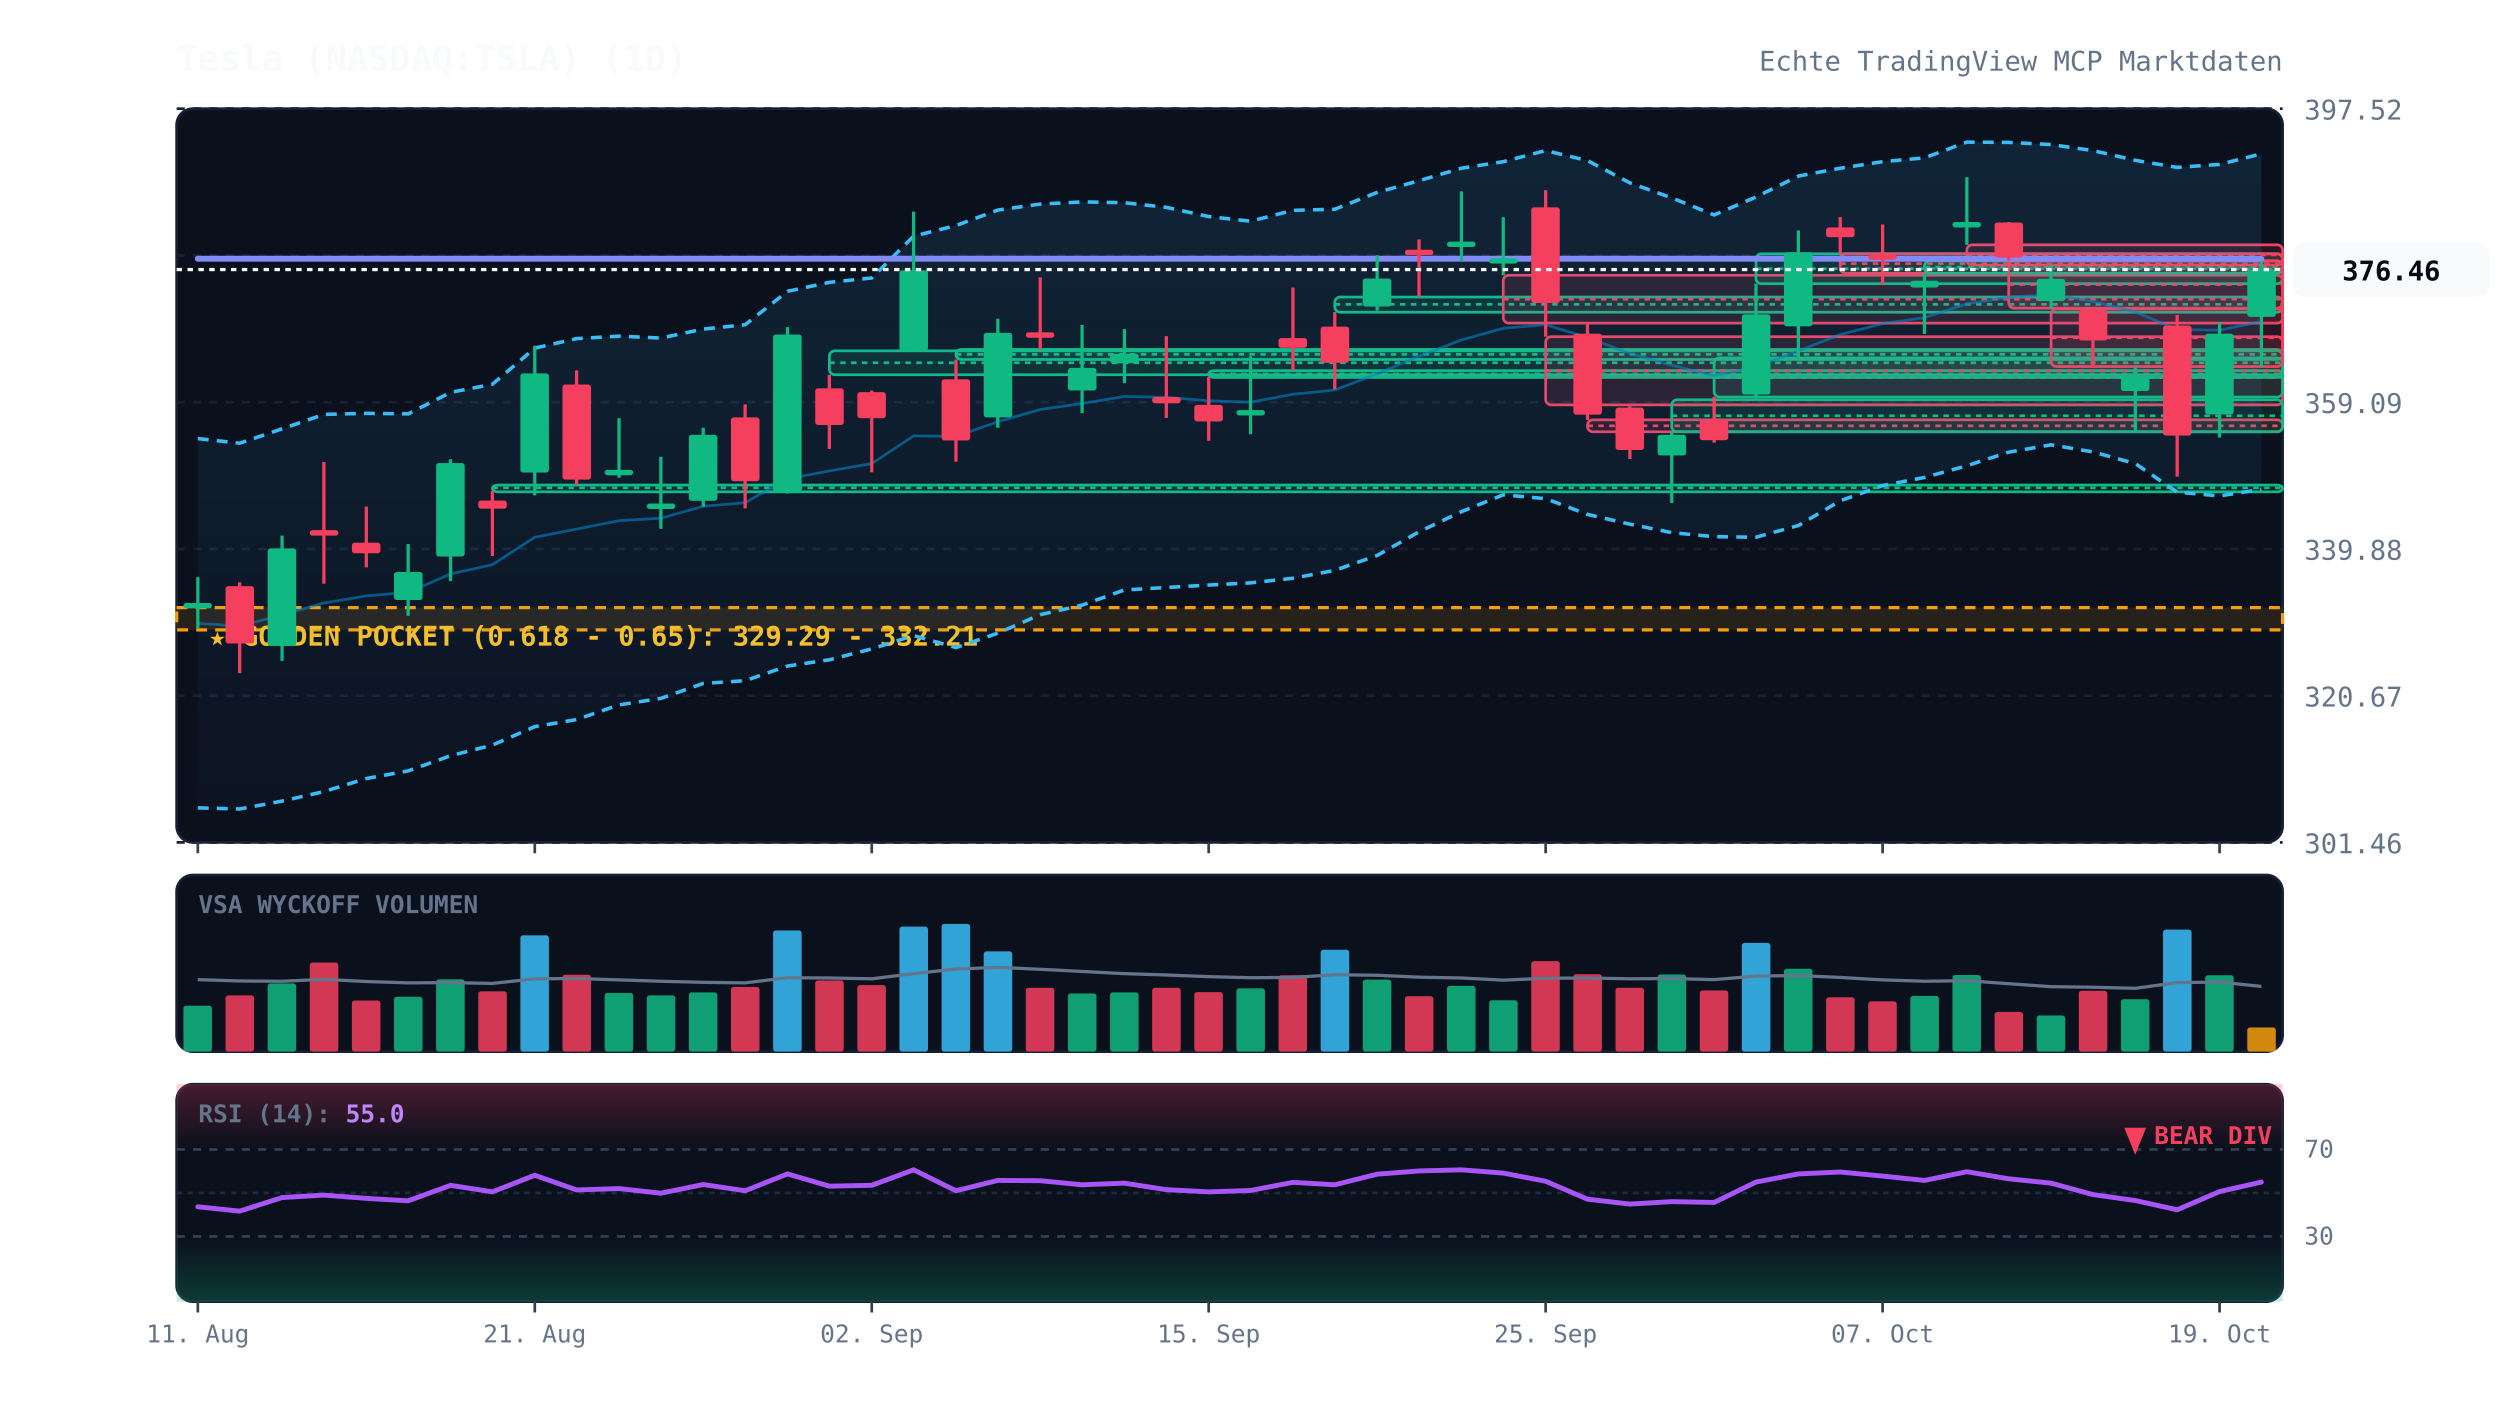
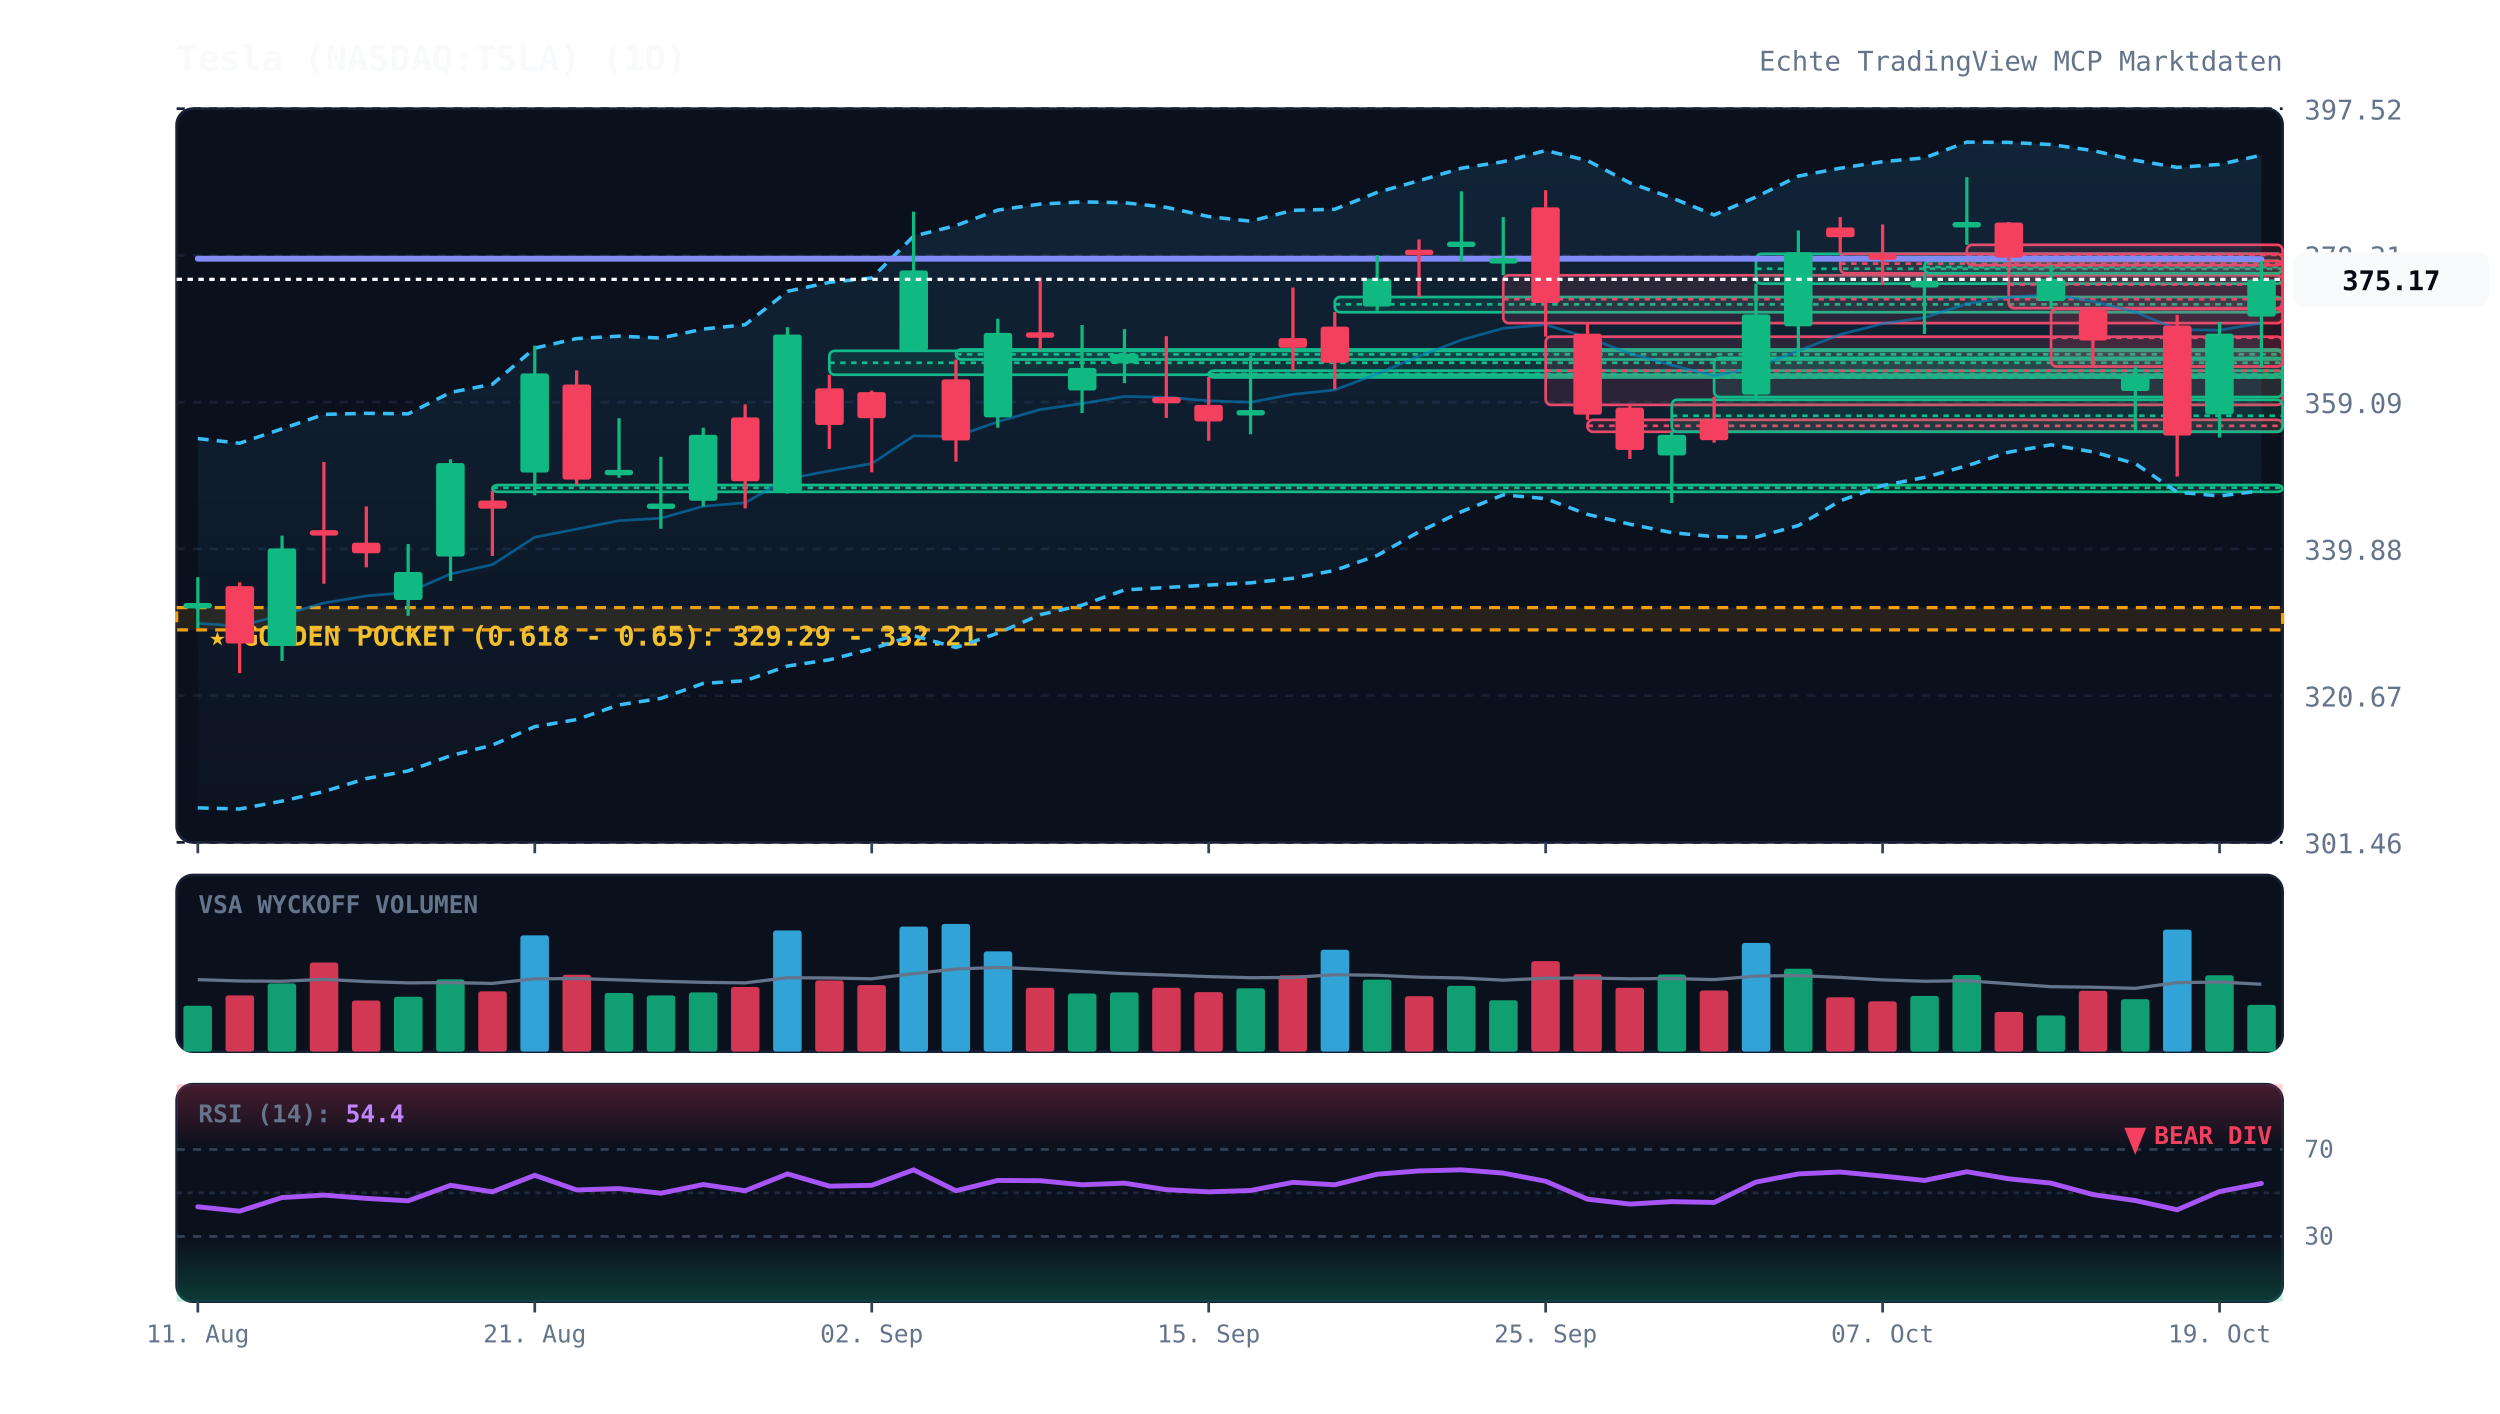
<svg xmlns="http://www.w3.org/2000/svg" viewBox="0 0 920 520" width="100%" height="100%" style="background:#070a13; font-family:'JetBrains Mono', monospace;">
  <defs>
    <linearGradient id="cloud-grad" x1="0%" y1="0%" x2="0%" y2="100%">
      <stop offset="0%" stop-color="#38bdf8" stop-opacity="0.12" />
      <stop offset="100%" stop-color="#38bdf8" stop-opacity="0.02" />
    </linearGradient>
    <linearGradient id="rsi-overbought" x1="0%" y1="0%" x2="0%" y2="100%">
      <stop offset="0%" stop-color="#f43f5e" stop-opacity="0.25" />
      <stop offset="100%" stop-color="#f43f5e" stop-opacity="0.0" />
    </linearGradient>
    <linearGradient id="rsi-oversold" x1="0%" y1="0%" x2="0%" y2="100%">
      <stop offset="0%" stop-color="#10b981" stop-opacity="0.0" />
      <stop offset="100%" stop-color="#10b981" stop-opacity="0.25" />
    </linearGradient>
  </defs>
  <rect x="65" y="40" width="775" height="270" fill="#0b101d" rx="6" stroke="#172033" stroke-width="1" />
  <rect x="65" y="322" width="775" height="65" fill="#0b101d" rx="6" stroke="#172033" stroke-width="1" />
  <rect x="65" y="399" width="775" height="80" fill="#0b101d" rx="6" stroke="#172033" stroke-width="1" />
  <line x1="65" y1="310.0" x2="840" y2="310.0" stroke="#172033" stroke-dasharray="3,3" stroke-width="1" />
  <text x="848" y="314.0" fill="#64748b" font-size="10" text-anchor="start">301.46</text>
  <line x1="65" y1="256.0" x2="840" y2="256.0" stroke="#172033" stroke-dasharray="3,3" stroke-width="1" />
  <text x="848" y="260.0" fill="#64748b" font-size="10" text-anchor="start">320.67</text>
  <line x1="65" y1="202.0" x2="840" y2="202.0" stroke="#172033" stroke-dasharray="3,3" stroke-width="1" />
  <text x="848" y="206.0" fill="#64748b" font-size="10" text-anchor="start">339.88</text>
  <line x1="65" y1="148.0" x2="840" y2="148.0" stroke="#172033" stroke-dasharray="3,3" stroke-width="1" />
  <text x="848" y="152.0" fill="#64748b" font-size="10" text-anchor="start">359.09</text>
  <line x1="65" y1="94.0" x2="840" y2="94.0" stroke="#172033" stroke-dasharray="3,3" stroke-width="1" />
  <text x="848" y="98.0" fill="#64748b" font-size="10" text-anchor="start">378.31</text>
  <line x1="65" y1="40.0" x2="840" y2="40.0" stroke="#172033" stroke-dasharray="3,3" stroke-width="1" />
  <text x="848" y="44.0" fill="#64748b" font-size="10" text-anchor="start">397.52</text>
  <rect x="65" y="223.6" width="775" height="8.2" fill="rgba(245, 158, 11, 0.12)" stroke="#f59e0b" stroke-dasharray="4,3" stroke-width="1.2" />
  <text x="77" y="237.6" fill="#fbbf24" font-size="10" font-weight="bold">★ GOLDEN POCKET (0.618 - 0.65): 329.29 - 332.21</text>
  <rect x="181.2" y="178.5" width="658.8" height="2.5" fill="rgba(16, 185, 129, 0.13)" stroke="#10b981" stroke-width="1" rx="2" />
  <line x1="181.2" y1="179.5" x2="840" y2="179.5" stroke="#10b981" stroke-dasharray="2,2" stroke-width="1" />
  <rect x="305.2" y="129.1" width="534.8" height="8.8" fill="rgba(16, 185, 129, 0.13)" stroke="#10b981" stroke-width="1" rx="2" />
  <line x1="305.2" y1="133.5" x2="840" y2="133.5" stroke="#10b981" stroke-dasharray="2,2" stroke-width="1" />
  <rect x="351.8" y="128.6" width="488.2" height="3.7" fill="rgba(16, 185, 129, 0.13)" stroke="#10b981" stroke-width="1" rx="2" />
  <line x1="351.8" y1="130.4" x2="840" y2="130.4" stroke="#10b981" stroke-dasharray="2,2" stroke-width="1" />
  <rect x="444.8" y="136.4" width="395.2" height="2.5" fill="rgba(16, 185, 129, 0.13)" stroke="#10b981" stroke-width="1" rx="2" />
  <line x1="444.8" y1="137.6" x2="840" y2="137.6" stroke="#10b981" stroke-dasharray="2,2" stroke-width="1" />
  <rect x="491.2" y="109.3" width="348.8" height="5.6" fill="rgba(16, 185, 129, 0.13)" stroke="#10b981" stroke-width="1" rx="2" />
  <line x1="491.2" y1="112.0" x2="840" y2="112.0" stroke="#10b981" stroke-dasharray="2,2" stroke-width="1" />
  <rect x="553.2" y="101.3" width="286.8" height="17.6" fill="rgba(244, 63, 94, 0.13)" stroke="#f43f5e" stroke-width="1" rx="2" />
  <line x1="553.2" y1="110.1" x2="840" y2="110.1" stroke="#f43f5e" stroke-dasharray="2,2" stroke-width="1" />
  <rect x="568.8" y="123.9" width="271.2" height="25.1" fill="rgba(244, 63, 94, 0.13)" stroke="#f43f5e" stroke-width="1" rx="2" />
  <line x1="568.8" y1="136.4" x2="840" y2="136.4" stroke="#f43f5e" stroke-dasharray="2,2" stroke-width="1" />
  <rect x="584.2" y="154.5" width="255.8" height="4.4" fill="rgba(244, 63, 94, 0.13)" stroke="#f43f5e" stroke-width="1" rx="2" />
  <line x1="584.2" y1="156.7" x2="840" y2="156.7" stroke="#f43f5e" stroke-dasharray="2,2" stroke-width="1" />
  <rect x="615.2" y="147.1" width="224.8" height="11.8" fill="rgba(16, 185, 129, 0.13)" stroke="#10b981" stroke-width="1" rx="2" />
  <line x1="615.2" y1="153.0" x2="840" y2="153.0" stroke="#10b981" stroke-dasharray="2,2" stroke-width="1" />
  <rect x="630.8" y="131.7" width="209.2" height="14.4" fill="rgba(16, 185, 129, 0.13)" stroke="#10b981" stroke-width="1" rx="2" />
  <line x1="630.8" y1="138.9" x2="840" y2="138.9" stroke="#10b981" stroke-dasharray="2,2" stroke-width="1" />
  <rect x="646.2" y="93.4" width="193.8" height="11.0" fill="rgba(16, 185, 129, 0.13)" stroke="#10b981" stroke-width="1" rx="2" />
  <line x1="646.2" y1="98.9" x2="840" y2="98.9" stroke="#10b981" stroke-dasharray="2,2" stroke-width="1" />
  <rect x="677.2" y="93.4" width="162.8" height="7.2" fill="rgba(244, 63, 94, 0.13)" stroke="#f43f5e" stroke-width="1" rx="2" />
  <line x1="677.2" y1="97.0" x2="840" y2="97.0" stroke="#f43f5e" stroke-dasharray="2,2" stroke-width="1" />
  <rect x="708.2" y="96.0" width="131.8" height="4.6" fill="rgba(16, 185, 129, 0.13)" stroke="#10b981" stroke-width="1" rx="2" />
  <line x1="708.2" y1="98.3" x2="840" y2="98.3" stroke="#10b981" stroke-dasharray="2,2" stroke-width="1" />
  <rect x="723.8" y="90.1" width="116.2" height="7.5" fill="rgba(244, 63, 94, 0.13)" stroke="#f43f5e" stroke-width="1" rx="2" />
  <line x1="723.8" y1="93.8" x2="840" y2="93.8" stroke="#f43f5e" stroke-dasharray="2,2" stroke-width="1" />
  <rect x="739.2" y="96.0" width="100.8" height="17.4" fill="rgba(244, 63, 94, 0.13)" stroke="#f43f5e" stroke-width="1" rx="2" />
  <line x1="739.2" y1="104.7" x2="840" y2="104.7" stroke="#f43f5e" stroke-dasharray="2,2" stroke-width="1" />
  <rect x="754.8" y="113.7" width="85.2" height="21.2" fill="rgba(244, 63, 94, 0.13)" stroke="#f43f5e" stroke-width="1" rx="2" />
  <line x1="754.8" y1="124.3" x2="840" y2="124.3" stroke="#f43f5e" stroke-dasharray="2,2" stroke-width="1" />
-   <polygon points="72.8,161.4 88.2,163.1 103.8,157.8 119.2,152.5 134.8,152.1 150.2,152.3 165.8,144.4 181.2,141.4 196.8,128.1 212.2,124.6 227.8,123.7 243.2,124.4 258.8,121.1 274.2,119.5 289.8,107.2 305.2,103.9 320.8,102.3 336.2,86.9 351.8,83.0 367.2,77.3 382.8,75.1 398.2,74.3 413.8,74.6 429.2,76.3 444.8,79.7 460.2,81.4 475.8,77.4 491.2,77.0 506.8,70.8 522.2,66.5 537.8,61.9 553.2,59.5 568.8,55.4 584.2,59.1 599.8,67.3 615.2,72.8 630.8,79.1 646.2,72.5 661.8,64.8 677.2,61.9 692.8,59.5 708.2,58.1 723.8,52.3 739.2,52.4 754.8,53.2 770.2,55.4 785.8,59.0 801.2,61.6 816.8,60.5 832.2,56.6 832.2,180.1 816.8,182.5 801.2,181.1 785.8,170.6 770.2,166.3 754.8,163.7 739.2,166.4 723.8,171.4 708.2,175.7 692.8,178.7 677.2,184.3 661.8,193.4 646.2,197.7 630.8,197.5 615.2,196.0 599.8,192.9 584.2,189.3 568.8,183.5 553.2,182.1 537.8,188.3 522.2,195.7 506.8,204.4 491.2,209.9 475.8,212.8 460.2,214.5 444.8,215.3 429.2,216.2 413.8,217.1 398.2,222.7 382.8,226.2 367.2,233.0 351.8,238.3 336.2,233.9 320.8,238.8 305.2,242.8 289.8,245.1 274.2,250.5 258.8,251.5 243.2,257.0 227.8,259.4 212.2,264.8 196.8,267.4 181.2,274.2 165.8,278.1 150.2,283.7 134.8,286.5 119.2,291.3 103.8,294.8 88.2,297.7 72.8,297.3" fill="url(#cloud-grad)" />
-   <polyline points="72.8,161.4 88.2,163.1 103.8,157.8 119.2,152.5 134.8,152.1 150.2,152.3 165.8,144.4 181.2,141.4 196.8,128.1 212.2,124.6 227.8,123.7 243.2,124.4 258.8,121.1 274.2,119.5 289.8,107.2 305.2,103.9 320.8,102.3 336.2,86.9 351.8,83.0 367.2,77.3 382.8,75.1 398.2,74.3 413.8,74.6 429.2,76.3 444.8,79.7 460.2,81.4 475.8,77.4 491.2,77.0 506.8,70.8 522.2,66.5 537.8,61.9 553.2,59.5 568.8,55.4 584.2,59.1 599.8,67.3 615.2,72.8 630.8,79.1 646.2,72.5 661.8,64.8 677.2,61.9 692.8,59.5 708.2,58.1 723.8,52.3 739.2,52.4 754.8,53.2 770.2,55.4 785.8,59.0 801.2,61.6 816.8,60.5 832.2,56.6" fill="none" stroke="#38bdf8" stroke-width="1.3" stroke-dasharray="4,3" />
-   <polyline points="72.8,297.3 88.2,297.7 103.8,294.8 119.2,291.3 134.8,286.5 150.2,283.7 165.8,278.1 181.2,274.2 196.8,267.4 212.2,264.8 227.8,259.4 243.2,257.0 258.8,251.5 274.2,250.5 289.8,245.1 305.2,242.8 320.8,238.8 336.2,233.9 351.8,238.3 367.2,233.0 382.8,226.2 398.2,222.7 413.8,217.1 429.2,216.2 444.8,215.3 460.2,214.5 475.8,212.8 491.2,209.9 506.8,204.4 522.2,195.7 537.8,188.3 553.2,182.1 568.8,183.5 584.2,189.3 599.8,192.9 615.2,196.0 630.8,197.5 646.2,197.7 661.8,193.4 677.2,184.3 692.8,178.7 708.2,175.7 723.8,171.4 739.2,166.4 754.8,163.7 770.2,166.3 785.8,170.6 801.2,181.1 816.8,182.5 832.2,180.1" fill="none" stroke="#38bdf8" stroke-width="1.3" stroke-dasharray="4,3" />
-   <polyline points="72.8,229.4 88.2,230.4 103.8,226.3 119.2,221.9 134.8,219.3 150.2,218.0 165.8,211.2 181.2,207.8 196.8,197.7 212.2,194.7 227.8,191.6 243.2,190.7 258.8,186.3 274.2,185.0 289.8,176.2 305.2,173.3 320.8,170.6 336.2,160.4 351.8,160.6 367.2,155.2 382.8,150.7 398.2,148.5 413.8,145.9 429.2,146.2 444.8,147.5 460.2,148.0 475.8,145.1 491.2,143.5 506.8,137.6 522.2,131.1 537.8,125.1 553.2,120.8 568.8,119.5 584.2,124.2 599.8,130.1 615.2,134.4 630.8,138.3 646.2,135.1 661.8,129.1 677.2,123.1 692.8,119.1 708.2,116.9 723.8,111.8 739.2,109.4 754.8,108.4 770.2,110.9 785.8,114.8 801.2,121.3 816.8,121.5 832.2,118.3" fill="none" stroke="#0284c7" stroke-width="1.0" stroke-opacity="0.6" />
-   <polyline points="72.8,95.2 88.2,95.2 103.8,95.2 119.2,95.2 134.8,95.2 150.2,95.2 165.8,95.2 181.2,95.2 196.8,95.2 212.2,95.2 227.8,95.2 243.2,95.2 258.8,95.2 274.2,95.2 289.8,95.2 305.2,95.2 320.8,95.2 336.2,95.2 351.8,95.2 367.2,95.2 382.8,95.2 398.2,95.2 413.8,95.2 429.2,95.2 444.8,95.2 460.2,95.2 475.8,95.2 491.2,95.2 506.8,95.2 522.2,95.2 537.8,95.2 553.2,95.2 568.8,95.2 584.2,95.2 599.8,95.2 615.2,95.2 630.8,95.2 646.2,95.2 661.8,95.2 677.2,95.2 692.8,95.2 708.2,95.2 723.8,95.2 739.2,95.2 754.8,95.2 770.2,95.2 785.8,95.2 801.2,95.2 816.8,95.2 832.2,95.3" fill="none" stroke="#818cf8" stroke-width="2.2" stroke-linecap="round" />
+   <polygon points="72.8,161.4 88.2,163.1 103.8,157.8 119.2,152.5 134.8,152.1 150.2,152.3 165.8,144.4 181.2,141.4 196.8,128.1 212.2,124.6 227.8,123.7 243.2,124.4 258.8,121.1 274.2,119.5 289.8,107.2 305.2,103.9 320.8,102.3 336.2,86.9 351.8,83.0 367.2,77.3 382.8,75.1 398.2,74.3 413.8,74.6 429.2,76.3 444.8,79.7 460.2,81.4 475.8,77.4 491.2,77.0 506.8,70.8 522.2,66.5 537.8,61.9 553.2,59.5 568.8,55.4 584.2,59.1 599.8,67.3 615.2,72.8 630.8,79.1 646.2,72.5 661.8,64.8 677.2,61.9 692.8,59.5 708.2,58.1 723.8,52.3 739.2,52.4 754.8,53.2 770.2,55.4 785.8,59.0 801.2,61.6 816.8,60.5 832.2,57.1 832.2,180.6 816.8,182.5 801.2,181.1 785.8,170.6 770.2,166.3 754.8,163.7 739.2,166.4 723.8,171.4 708.2,175.7 692.8,178.7 677.2,184.3 661.8,193.4 646.2,197.7 630.8,197.5 615.2,196.0 599.8,192.9 584.2,189.3 568.8,183.5 553.2,182.1 537.8,188.3 522.2,195.7 506.8,204.4 491.2,209.9 475.8,212.8 460.2,214.5 444.8,215.3 429.2,216.2 413.8,217.1 398.2,222.7 382.8,226.2 367.2,233.0 351.8,238.3 336.2,233.9 320.8,238.8 305.2,242.8 289.8,245.1 274.2,250.5 258.8,251.5 243.2,257.0 227.8,259.4 212.2,264.8 196.8,267.4 181.2,274.2 165.8,278.1 150.2,283.7 134.8,286.5 119.2,291.3 103.8,294.8 88.2,297.7 72.8,297.3" fill="url(#cloud-grad)" />
+   <polyline points="72.8,161.4 88.2,163.1 103.8,157.8 119.2,152.5 134.8,152.1 150.2,152.3 165.8,144.4 181.2,141.4 196.8,128.1 212.2,124.6 227.8,123.7 243.2,124.4 258.8,121.1 274.2,119.5 289.8,107.2 305.2,103.9 320.8,102.3 336.2,86.9 351.8,83.0 367.2,77.3 382.8,75.1 398.2,74.3 413.8,74.6 429.2,76.3 444.8,79.7 460.2,81.4 475.8,77.4 491.2,77.0 506.8,70.8 522.2,66.5 537.8,61.9 553.2,59.5 568.8,55.4 584.2,59.1 599.8,67.3 615.2,72.8 630.8,79.1 646.2,72.5 661.8,64.8 677.2,61.9 692.8,59.5 708.2,58.1 723.8,52.3 739.2,52.4 754.8,53.2 770.2,55.4 785.8,59.0 801.2,61.6 816.8,60.5 832.2,57.1" fill="none" stroke="#38bdf8" stroke-width="1.3" stroke-dasharray="4,3" />
+   <polyline points="72.8,297.3 88.2,297.7 103.8,294.8 119.2,291.3 134.8,286.5 150.2,283.7 165.8,278.1 181.2,274.2 196.8,267.4 212.2,264.8 227.8,259.4 243.2,257.0 258.8,251.5 274.2,250.5 289.8,245.1 305.2,242.8 320.8,238.8 336.2,233.9 351.8,238.3 367.2,233.0 382.8,226.2 398.2,222.7 413.8,217.1 429.2,216.2 444.8,215.3 460.2,214.5 475.8,212.8 491.2,209.9 506.8,204.4 522.2,195.7 537.8,188.3 553.2,182.1 568.8,183.5 584.2,189.3 599.8,192.9 615.2,196.0 630.8,197.5 646.2,197.7 661.8,193.4 677.2,184.3 692.8,178.7 708.2,175.7 723.8,171.4 739.2,166.4 754.8,163.7 770.2,166.3 785.8,170.6 801.2,181.1 816.8,182.5 832.2,180.6" fill="none" stroke="#38bdf8" stroke-width="1.3" stroke-dasharray="4,3" />
+   <polyline points="72.8,229.4 88.2,230.4 103.8,226.3 119.2,221.9 134.8,219.3 150.2,218.0 165.8,211.2 181.2,207.8 196.8,197.7 212.2,194.7 227.8,191.6 243.2,190.7 258.8,186.3 274.2,185.0 289.8,176.2 305.2,173.3 320.8,170.6 336.2,160.4 351.8,160.6 367.2,155.2 382.8,150.7 398.2,148.5 413.8,145.9 429.2,146.2 444.8,147.5 460.2,148.0 475.8,145.1 491.2,143.5 506.8,137.6 522.2,131.1 537.8,125.1 553.2,120.8 568.8,119.5 584.2,124.2 599.8,130.1 615.2,134.4 630.8,138.3 646.2,135.1 661.8,129.1 677.2,123.1 692.8,119.1 708.2,116.9 723.8,111.8 739.2,109.4 754.8,108.4 770.2,110.9 785.8,114.8 801.2,121.3 816.8,121.5 832.2,118.9" fill="none" stroke="#0284c7" stroke-width="1.0" stroke-opacity="0.6" />
+   <polyline points="72.8,95.2 88.2,95.2 103.8,95.2 119.2,95.2 134.8,95.2 150.2,95.2 165.8,95.2 181.2,95.2 196.8,95.2 212.2,95.2 227.8,95.2 243.2,95.2 258.8,95.2 274.2,95.2 289.8,95.2 305.2,95.2 320.8,95.2 336.2,95.2 351.8,95.2 367.2,95.2 382.8,95.2 398.2,95.2 413.8,95.2 429.2,95.2 444.8,95.2 460.2,95.2 475.8,95.2 491.2,95.2 506.8,95.2 522.2,95.2 537.8,95.2 553.2,95.2 568.8,95.2 584.2,95.2 599.8,95.2 615.2,95.2 630.8,95.2 646.2,95.2 661.8,95.2 677.2,95.2 692.8,95.2 708.2,95.2 723.8,95.2 739.2,95.2 754.8,95.2 770.2,95.2 785.8,95.2 801.2,95.2 816.8,95.2 832.2,95.4" fill="none" stroke="#818cf8" stroke-width="2.2" stroke-linecap="round" />
  <line x1="72.8" y1="212.4" x2="72.8" y2="231.1" stroke="#10b981" stroke-width="1.2" />
  <rect x="67.5" y="221.9" width="10.5" height="2.0" fill="#10b981" rx="1" />
  <line x1="88.2" y1="214.3" x2="88.2" y2="247.7" stroke="#f43f5e" stroke-width="1.2" />
  <rect x="83.0" y="215.7" width="10.5" height="21.1" fill="#f43f5e" rx="1" />
  <line x1="103.8" y1="197.1" x2="103.8" y2="243.2" stroke="#10b981" stroke-width="1.2" />
  <rect x="98.5" y="201.8" width="10.5" height="35.9" fill="#10b981" rx="1" />
  <line x1="119.2" y1="170.0" x2="119.2" y2="214.8" stroke="#f43f5e" stroke-width="1.2" />
  <rect x="114.0" y="195.1" width="10.5" height="2.0" fill="#f43f5e" rx="1" />
  <line x1="134.8" y1="186.4" x2="134.8" y2="208.8" stroke="#f43f5e" stroke-width="1.2" />
  <rect x="129.5" y="199.7" width="10.5" height="3.9" fill="#f43f5e" rx="1" />
  <line x1="150.2" y1="200.2" x2="150.2" y2="226.6" stroke="#10b981" stroke-width="1.2" />
  <rect x="145.0" y="210.5" width="10.5" height="10.3" fill="#10b981" rx="1" />
  <line x1="165.8" y1="169.0" x2="165.8" y2="213.8" stroke="#10b981" stroke-width="1.2" />
  <rect x="160.5" y="170.4" width="10.5" height="34.4" fill="#10b981" rx="1" />
  <line x1="181.2" y1="180.6" x2="181.2" y2="204.6" stroke="#f43f5e" stroke-width="1.2" />
  <rect x="176.0" y="184.2" width="10.5" height="3.0" fill="#f43f5e" rx="1" />
  <line x1="196.8" y1="127.2" x2="196.8" y2="182.3" stroke="#10b981" stroke-width="1.2" />
  <rect x="191.5" y="137.4" width="10.5" height="36.5" fill="#10b981" rx="1" />
  <line x1="212.2" y1="136.3" x2="212.2" y2="178.5" stroke="#f43f5e" stroke-width="1.2" />
  <rect x="207.0" y="141.5" width="10.5" height="35.0" fill="#f43f5e" rx="1" />
  <line x1="227.8" y1="153.9" x2="227.8" y2="175.8" stroke="#10b981" stroke-width="1.2" />
  <rect x="222.5" y="172.9" width="10.5" height="2.0" fill="#10b981" rx="1" />
  <line x1="243.2" y1="168.1" x2="243.2" y2="194.6" stroke="#10b981" stroke-width="1.2" />
  <rect x="238.0" y="185.3" width="10.5" height="2.0" fill="#10b981" rx="1" />
  <line x1="258.8" y1="157.4" x2="258.8" y2="186.4" stroke="#10b981" stroke-width="1.2" />
  <rect x="253.5" y="160.0" width="10.5" height="24.3" fill="#10b981" rx="1" />
  <line x1="274.2" y1="148.8" x2="274.2" y2="187.1" stroke="#f43f5e" stroke-width="1.2" />
  <rect x="269.0" y="153.6" width="10.5" height="23.5" fill="#f43f5e" rx="1" />
  <line x1="289.8" y1="120.4" x2="289.8" y2="181.6" stroke="#10b981" stroke-width="1.2" />
  <rect x="284.5" y="123.1" width="10.5" height="58.3" fill="#10b981" rx="1" />
  <line x1="305.2" y1="137.9" x2="305.2" y2="165.2" stroke="#f43f5e" stroke-width="1.2" />
  <rect x="300.0" y="142.9" width="10.5" height="13.5" fill="#f43f5e" rx="1" />
  <line x1="320.8" y1="143.7" x2="320.8" y2="173.8" stroke="#f43f5e" stroke-width="1.2" />
  <rect x="315.5" y="144.3" width="10.5" height="9.6" fill="#f43f5e" rx="1" />
  <line x1="336.2" y1="77.9" x2="336.2" y2="129.1" stroke="#10b981" stroke-width="1.2" />
  <rect x="331.0" y="99.5" width="10.5" height="29.6" fill="#10b981" rx="1" />
  <line x1="351.8" y1="132.3" x2="351.8" y2="169.9" stroke="#f43f5e" stroke-width="1.2" />
  <rect x="346.5" y="139.6" width="10.5" height="22.5" fill="#f43f5e" rx="1" />
  <line x1="367.2" y1="117.3" x2="367.2" y2="157.4" stroke="#10b981" stroke-width="1.2" />
  <rect x="362.0" y="122.5" width="10.5" height="31.1" fill="#10b981" rx="1" />
  <line x1="382.8" y1="102.1" x2="382.8" y2="128.6" stroke="#f43f5e" stroke-width="1.2" />
  <rect x="377.5" y="122.3" width="10.5" height="2.0" fill="#f43f5e" rx="1" />
  <line x1="398.2" y1="119.6" x2="398.2" y2="152.0" stroke="#10b981" stroke-width="1.2" />
  <rect x="393.0" y="135.4" width="10.5" height="8.3" fill="#10b981" rx="1" />
  <line x1="413.8" y1="121.1" x2="413.8" y2="141.0" stroke="#10b981" stroke-width="1.2" />
  <rect x="408.5" y="130.2" width="10.5" height="3.5" fill="#10b981" rx="1" />
  <line x1="429.2" y1="123.7" x2="429.2" y2="153.8" stroke="#f43f5e" stroke-width="1.2" />
  <rect x="424.0" y="146.1" width="10.5" height="2.3" fill="#f43f5e" rx="1" />
  <line x1="444.8" y1="138.7" x2="444.8" y2="162.2" stroke="#f43f5e" stroke-width="1.2" />
  <rect x="439.5" y="149.0" width="10.5" height="6.1" fill="#f43f5e" rx="1" />
  <line x1="460.2" y1="131.1" x2="460.2" y2="159.8" stroke="#10b981" stroke-width="1.2" />
  <rect x="455.0" y="150.9" width="10.5" height="2.0" fill="#10b981" rx="1" />
  <line x1="475.8" y1="105.8" x2="475.8" y2="136.4" stroke="#f43f5e" stroke-width="1.2" />
  <rect x="470.5" y="124.4" width="10.5" height="3.6" fill="#f43f5e" rx="1" />
  <line x1="491.2" y1="114.8" x2="491.2" y2="143.3" stroke="#f43f5e" stroke-width="1.2" />
  <rect x="486.0" y="120.2" width="10.5" height="13.3" fill="#f43f5e" rx="1" />
  <line x1="506.8" y1="93.9" x2="506.8" y2="114.3" stroke="#10b981" stroke-width="1.2" />
  <rect x="501.5" y="102.5" width="10.5" height="10.3" fill="#10b981" rx="1" />
  <line x1="522.2" y1="88.1" x2="522.2" y2="109.3" stroke="#f43f5e" stroke-width="1.2" />
  <rect x="517.0" y="91.9" width="10.5" height="2.0" fill="#f43f5e" rx="1" />
  <line x1="537.8" y1="70.4" x2="537.8" y2="96.1" stroke="#10b981" stroke-width="1.2" />
  <rect x="532.5" y="88.9" width="10.5" height="2.0" fill="#10b981" rx="1" />
  <line x1="553.2" y1="79.9" x2="553.2" y2="101.3" stroke="#10b981" stroke-width="1.2" />
  <rect x="548.0" y="95.0" width="10.5" height="2.0" fill="#10b981" rx="1" />
  <line x1="568.8" y1="70.0" x2="568.8" y2="123.9" stroke="#f43f5e" stroke-width="1.2" />
  <rect x="563.5" y="76.3" width="10.5" height="35.2" fill="#f43f5e" rx="1" />
  <line x1="584.2" y1="119.0" x2="584.2" y2="154.5" stroke="#f43f5e" stroke-width="1.2" />
  <rect x="579.0" y="122.8" width="10.5" height="29.8" fill="#f43f5e" rx="1" />
  <line x1="599.8" y1="149.0" x2="599.8" y2="168.9" stroke="#f43f5e" stroke-width="1.2" />
  <rect x="594.5" y="150.0" width="10.5" height="15.6" fill="#f43f5e" rx="1" />
  <line x1="615.2" y1="158.9" x2="615.2" y2="185.1" stroke="#10b981" stroke-width="1.2" />
  <rect x="610.0" y="160.0" width="10.5" height="7.6" fill="#10b981" rx="1" />
  <line x1="630.8" y1="146.0" x2="630.8" y2="162.9" stroke="#f43f5e" stroke-width="1.2" />
  <rect x="625.5" y="154.4" width="10.5" height="7.6" fill="#f43f5e" rx="1" />
  <line x1="646.2" y1="104.4" x2="646.2" y2="147.1" stroke="#10b981" stroke-width="1.2" />
  <rect x="641.0" y="115.7" width="10.5" height="29.5" fill="#10b981" rx="1" />
  <line x1="661.8" y1="84.8" x2="661.8" y2="131.7" stroke="#10b981" stroke-width="1.2" />
  <rect x="656.5" y="92.8" width="10.5" height="27.3" fill="#10b981" rx="1" />
  <line x1="677.2" y1="79.9" x2="677.2" y2="93.4" stroke="#f43f5e" stroke-width="1.2" />
  <rect x="672.0" y="83.7" width="10.5" height="3.6" fill="#f43f5e" rx="1" />
  <line x1="692.8" y1="82.6" x2="692.8" y2="104.9" stroke="#f43f5e" stroke-width="1.2" />
  <rect x="687.5" y="93.6" width="10.5" height="2.0" fill="#f43f5e" rx="1" />
  <line x1="708.2" y1="100.6" x2="708.2" y2="122.9" stroke="#10b981" stroke-width="1.2" />
  <rect x="703.0" y="103.3" width="10.5" height="2.5" fill="#10b981" rx="1" />
  <line x1="723.8" y1="65.2" x2="723.8" y2="90.1" stroke="#10b981" stroke-width="1.2" />
  <rect x="718.5" y="81.7" width="10.5" height="2.0" fill="#10b981" rx="1" />
  <line x1="739.2" y1="81.7" x2="739.2" y2="96.0" stroke="#f43f5e" stroke-width="1.2" />
  <rect x="734.0" y="81.9" width="10.5" height="12.9" fill="#f43f5e" rx="1" />
  <line x1="754.8" y1="97.5" x2="754.8" y2="113.7" stroke="#10b981" stroke-width="1.2" />
  <rect x="749.5" y="102.6" width="10.5" height="8.2" fill="#10b981" rx="1" />
  <line x1="770.2" y1="113.4" x2="770.2" y2="134.7" stroke="#f43f5e" stroke-width="1.2" />
  <rect x="765.0" y="114.1" width="10.5" height="11.2" fill="#f43f5e" rx="1" />
  <line x1="785.8" y1="134.9" x2="785.8" y2="158.9" stroke="#10b981" stroke-width="1.2" />
  <rect x="780.5" y="138.6" width="10.5" height="5.3" fill="#10b981" rx="1" />
  <line x1="801.2" y1="115.9" x2="801.2" y2="175.4" stroke="#f43f5e" stroke-width="1.2" />
  <rect x="796.0" y="119.8" width="10.5" height="40.5" fill="#f43f5e" rx="1" />
  <line x1="816.8" y1="118.5" x2="816.8" y2="161.0" stroke="#10b981" stroke-width="1.2" />
  <rect x="811.5" y="122.8" width="10.5" height="29.7" fill="#10b981" rx="1" />
-   <line x1="832.2" y1="96.1" x2="832.2" y2="135.2" stroke="#10b981" stroke-width="1.2" />
-   <rect x="827.0" y="99.2" width="10.5" height="17.4" fill="#10b981" rx="1" />
-   <line x1="65" y1="99.2" x2="840" y2="99.2" stroke="#f8fafc" stroke-width="1.2" stroke-dasharray="2,2" />
-   <rect x="844" y="89.2" width="72" height="20" fill="#f8fafc" rx="4" />
-   <text x="880" y="103.2" fill="#070a13" font-size="10" font-weight="bold" text-anchor="middle">376.46</text>
+   <line x1="832.2" y1="96.0" x2="832.2" y2="135.2" stroke="#10b981" stroke-width="1.2" />
+   <rect x="827.0" y="102.8" width="10.5" height="13.7" fill="#10b981" rx="1" />
+   <line x1="65" y1="102.8" x2="840" y2="102.8" stroke="#f8fafc" stroke-width="1.2" stroke-dasharray="2,2" />
+   <rect x="844" y="92.8" width="72" height="20" fill="#f8fafc" rx="4" />
+   <text x="880" y="106.8" fill="#070a13" font-size="10" font-weight="bold" text-anchor="middle">375.17</text>
  <text x="73" y="336" fill="#64748b" font-size="9" font-weight="bold">VSA WYCKOFF VOLUMEN</text>
  <rect x="67.5" y="370.1" width="10.5" height="16.9" fill="#10b981" opacity="0.85" rx="1" />
  <rect x="83.0" y="366.3" width="10.5" height="20.7" fill="#f43f5e" opacity="0.85" rx="1" />
  <rect x="98.5" y="361.9" width="10.5" height="25.1" fill="#10b981" opacity="0.85" rx="1" />
  <rect x="114.0" y="354.2" width="10.5" height="32.8" fill="#f43f5e" opacity="0.85" rx="1" />
  <rect x="129.5" y="368.2" width="10.5" height="18.8" fill="#f43f5e" opacity="0.85" rx="1" />
  <rect x="145.0" y="366.8" width="10.5" height="20.2" fill="#10b981" opacity="0.85" rx="1" />
  <rect x="160.5" y="360.4" width="10.5" height="26.6" fill="#10b981" opacity="0.85" rx="1" />
  <rect x="176.0" y="364.8" width="10.5" height="22.2" fill="#f43f5e" opacity="0.85" rx="1" />
  <rect x="191.5" y="344.2" width="10.5" height="42.8" fill="#38bdf8" opacity="0.85" rx="1" />
  <rect x="207.0" y="358.7" width="10.5" height="28.3" fill="#f43f5e" opacity="0.85" rx="1" />
  <rect x="222.5" y="365.4" width="10.5" height="21.6" fill="#10b981" opacity="0.85" rx="1" />
  <rect x="238.0" y="366.3" width="10.5" height="20.7" fill="#10b981" opacity="0.85" rx="1" />
  <rect x="253.5" y="365.2" width="10.5" height="21.8" fill="#10b981" opacity="0.85" rx="1" />
  <rect x="269.0" y="363.2" width="10.5" height="23.8" fill="#f43f5e" opacity="0.85" rx="1" />
  <rect x="284.5" y="342.4" width="10.5" height="44.6" fill="#38bdf8" opacity="0.85" rx="1" />
  <rect x="300.0" y="360.8" width="10.5" height="26.2" fill="#f43f5e" opacity="0.85" rx="1" />
  <rect x="315.5" y="362.5" width="10.5" height="24.5" fill="#f43f5e" opacity="0.85" rx="1" />
  <rect x="331.0" y="341.0" width="10.5" height="46.0" fill="#38bdf8" opacity="0.85" rx="1" />
  <rect x="346.5" y="340.0" width="10.5" height="47.0" fill="#38bdf8" opacity="0.85" rx="1" />
  <rect x="362.0" y="350.1" width="10.5" height="36.9" fill="#38bdf8" opacity="0.85" rx="1" />
  <rect x="377.5" y="363.5" width="10.5" height="23.5" fill="#f43f5e" opacity="0.85" rx="1" />
  <rect x="393.0" y="365.6" width="10.5" height="21.4" fill="#10b981" opacity="0.85" rx="1" />
  <rect x="408.5" y="365.2" width="10.5" height="21.8" fill="#10b981" opacity="0.85" rx="1" />
  <rect x="424.0" y="363.5" width="10.5" height="23.5" fill="#f43f5e" opacity="0.85" rx="1" />
  <rect x="439.5" y="365.1" width="10.5" height="21.9" fill="#f43f5e" opacity="0.85" rx="1" />
  <rect x="455.0" y="363.7" width="10.5" height="23.3" fill="#10b981" opacity="0.85" rx="1" />
  <rect x="470.5" y="358.9" width="10.5" height="28.1" fill="#f43f5e" opacity="0.85" rx="1" />
  <rect x="486.0" y="349.5" width="10.5" height="37.5" fill="#38bdf8" opacity="0.85" rx="1" />
  <rect x="501.5" y="360.5" width="10.5" height="26.5" fill="#10b981" opacity="0.85" rx="1" />
  <rect x="517.0" y="366.6" width="10.5" height="20.4" fill="#f43f5e" opacity="0.85" rx="1" />
  <rect x="532.5" y="362.8" width="10.5" height="24.2" fill="#10b981" opacity="0.85" rx="1" />
  <rect x="548.0" y="368.1" width="10.5" height="18.9" fill="#10b981" opacity="0.85" rx="1" />
  <rect x="563.5" y="353.7" width="10.5" height="33.3" fill="#f43f5e" opacity="0.85" rx="1" />
  <rect x="579.0" y="358.5" width="10.5" height="28.5" fill="#f43f5e" opacity="0.85" rx="1" />
  <rect x="594.5" y="363.5" width="10.5" height="23.5" fill="#f43f5e" opacity="0.85" rx="1" />
  <rect x="610.0" y="358.6" width="10.5" height="28.4" fill="#10b981" opacity="0.85" rx="1" />
  <rect x="625.5" y="364.5" width="10.5" height="22.5" fill="#f43f5e" opacity="0.85" rx="1" />
  <rect x="641.0" y="347.0" width="10.5" height="40.0" fill="#38bdf8" opacity="0.85" rx="1" />
  <rect x="656.5" y="356.5" width="10.5" height="30.5" fill="#10b981" opacity="0.85" rx="1" />
  <rect x="672.0" y="367.0" width="10.5" height="20.0" fill="#f43f5e" opacity="0.85" rx="1" />
  <rect x="687.5" y="368.5" width="10.5" height="18.5" fill="#f43f5e" opacity="0.85" rx="1" />
  <rect x="703.0" y="366.5" width="10.5" height="20.5" fill="#10b981" opacity="0.85" rx="1" />
  <rect x="718.5" y="358.8" width="10.5" height="28.2" fill="#10b981" opacity="0.85" rx="1" />
  <rect x="734.0" y="372.4" width="10.5" height="14.6" fill="#f43f5e" opacity="0.85" rx="1" />
  <rect x="749.5" y="373.7" width="10.5" height="13.3" fill="#10b981" opacity="0.85" rx="1" />
  <rect x="765.0" y="364.6" width="10.5" height="22.4" fill="#f43f5e" opacity="0.85" rx="1" />
  <rect x="780.5" y="367.7" width="10.5" height="19.3" fill="#10b981" opacity="0.85" rx="1" />
  <rect x="796.0" y="342.1" width="10.5" height="44.9" fill="#38bdf8" opacity="0.85" rx="1" />
  <rect x="811.5" y="358.9" width="10.5" height="28.1" fill="#10b981" opacity="0.85" rx="1" />
-   <rect x="827.0" y="378.1" width="10.5" height="8.9" fill="#f59e0b" opacity="0.85" rx="1" />
-   <polyline points="72.8,360.5 88.2,361.0 103.8,361.1 119.2,360.4 134.8,361.2 150.2,361.7 165.8,361.6 181.2,361.9 196.8,360.2 212.2,360.1 227.8,360.6 243.2,361.1 258.8,361.5 274.2,361.7 289.8,359.8 305.2,359.9 320.8,360.2 336.2,358.3 351.8,356.6 367.2,356.0 382.8,356.7 398.2,357.5 413.8,358.3 429.2,358.8 444.8,359.4 460.2,359.8 475.8,359.7 491.2,358.7 506.8,358.9 522.2,359.6 537.8,359.9 553.2,360.7 568.8,360.0 584.2,359.9 599.8,360.2 615.2,360.1 630.8,360.5 646.2,359.2 661.8,359.0 677.2,359.7 692.8,360.6 708.2,361.1 723.8,360.9 739.2,362.0 754.8,363.1 770.2,363.3 785.8,363.7 801.2,361.6 816.8,361.4 832.2,363.0" fill="none" stroke="#64748b" stroke-width="1.2" />
+   <rect x="827.0" y="369.8" width="10.5" height="17.2" fill="#10b981" opacity="0.85" rx="1" />
+   <polyline points="72.8,360.5 88.2,361.0 103.8,361.1 119.2,360.4 134.8,361.2 150.2,361.7 165.8,361.6 181.2,361.9 196.8,360.2 212.2,360.1 227.8,360.6 243.2,361.1 258.8,361.5 274.2,361.7 289.8,359.8 305.2,359.9 320.8,360.2 336.2,358.3 351.8,356.6 367.2,356.0 382.8,356.7 398.2,357.5 413.8,358.3 429.2,358.8 444.8,359.4 460.2,359.8 475.8,359.7 491.2,358.7 506.8,358.9 522.2,359.6 537.8,359.9 553.2,360.7 568.8,360.0 584.2,359.9 599.8,360.2 615.2,360.1 630.8,360.5 646.2,359.2 661.8,359.0 677.2,359.7 692.8,360.6 708.2,361.1 723.8,360.9 739.2,362.0 754.8,363.1 770.2,363.3 785.8,363.7 801.2,361.6 816.8,361.4 832.2,362.2" fill="none" stroke="#64748b" stroke-width="1.2" />
  <rect x="65" y="399" width="775" height="24.0" fill="url(#rsi-overbought)" />
  <rect x="65" y="455.0" width="775" height="24.0" fill="url(#rsi-oversold)" />
  <line x1="65" y1="423.0" x2="840" y2="423.0" stroke="#334155" stroke-dasharray="3,3" stroke-width="1" />
  <text x="848" y="426.0" fill="#64748b" font-size="9">70</text>
  <line x1="65" y1="439.0" x2="840" y2="439.0" stroke="#1e293b" stroke-dasharray="2,2" stroke-width="1" />
  <line x1="65" y1="455.0" x2="840" y2="455.0" stroke="#334155" stroke-dasharray="3,3" stroke-width="1" />
  <text x="848" y="458.0" fill="#64748b" font-size="9">30</text>
-   <polyline points="72.8,444.1 88.2,445.7 103.8,440.7 119.2,439.8 134.8,441.0 150.2,441.9 165.8,436.2 181.2,438.6 196.8,432.5 212.2,437.9 227.8,437.4 243.2,439.1 258.8,435.9 274.2,438.2 289.8,432.0 305.2,436.5 320.8,436.2 336.2,430.5 351.8,438.2 367.2,434.4 382.8,434.5 398.2,436.0 413.8,435.4 429.2,437.8 444.8,438.6 460.2,438.1 475.8,435.1 491.2,436.0 506.8,432.1 522.2,430.9 537.8,430.5 553.2,431.7 568.8,434.7 584.2,441.3 599.8,443.1 615.2,442.2 630.8,442.5 646.2,435.0 661.8,432.0 677.2,431.3 692.8,432.8 708.2,434.4 723.8,431.2 739.2,433.8 754.8,435.4 770.2,439.6 785.8,441.8 801.2,445.2 816.8,438.5 832.2,435.0" fill="none" stroke="#a855f7" stroke-width="1.8" stroke-linecap="round" />
+   <polyline points="72.8,444.1 88.2,445.7 103.8,440.7 119.2,439.8 134.8,441.0 150.2,441.9 165.8,436.2 181.2,438.6 196.8,432.5 212.2,437.9 227.8,437.4 243.2,439.1 258.8,435.9 274.2,438.2 289.8,432.0 305.2,436.5 320.8,436.2 336.2,430.5 351.8,438.2 367.2,434.4 382.8,434.5 398.2,436.0 413.8,435.4 429.2,437.8 444.8,438.6 460.2,438.1 475.8,435.1 491.2,436.0 506.8,432.1 522.2,430.9 537.8,430.5 553.2,431.7 568.8,434.7 584.2,441.3 599.8,443.1 615.2,442.2 630.8,442.5 646.2,435.0 661.8,432.0 677.2,431.3 692.8,432.8 708.2,434.4 723.8,431.2 739.2,433.8 754.8,435.4 770.2,439.6 785.8,441.8 801.2,445.2 816.8,438.5 832.2,435.5" fill="none" stroke="#a855f7" stroke-width="1.8" stroke-linecap="round" />
  <g transform="translate(785.75, 415)">
    <path d="M 0 10 L 4 0 L -4 0 Z" fill="#f43f5e" />
    <text x="7" y="6" fill="#f43f5e" font-size="9" font-weight="bold">BEAR DIV</text>
  </g>
-   <text x="73" y="413" fill="#64748b" font-size="9" font-weight="bold">RSI (14): <tspan fill="#c084fc">55.0</tspan>
+   <text x="73" y="413" fill="#64748b" font-size="9" font-weight="bold">RSI (14): <tspan fill="#c084fc">54.4</tspan>
  </text>
  <line x1="72.8" y1="310" x2="72.8" y2="314" stroke="#334155" stroke-width="1" />
  <line x1="72.8" y1="479" x2="72.8" y2="483" stroke="#334155" stroke-width="1" />
  <text x="72.8" y="494" fill="#64748b" font-size="9" text-anchor="middle">11. Aug</text>
  <line x1="196.8" y1="310" x2="196.8" y2="314" stroke="#334155" stroke-width="1" />
  <line x1="196.8" y1="479" x2="196.8" y2="483" stroke="#334155" stroke-width="1" />
  <text x="196.8" y="494" fill="#64748b" font-size="9" text-anchor="middle">21. Aug</text>
  <line x1="320.8" y1="310" x2="320.8" y2="314" stroke="#334155" stroke-width="1" />
  <line x1="320.8" y1="479" x2="320.8" y2="483" stroke="#334155" stroke-width="1" />
  <text x="320.8" y="494" fill="#64748b" font-size="9" text-anchor="middle">02. Sep</text>
  <line x1="444.8" y1="310" x2="444.8" y2="314" stroke="#334155" stroke-width="1" />
  <line x1="444.8" y1="479" x2="444.8" y2="483" stroke="#334155" stroke-width="1" />
  <text x="444.8" y="494" fill="#64748b" font-size="9" text-anchor="middle">15. Sep</text>
  <line x1="568.8" y1="310" x2="568.8" y2="314" stroke="#334155" stroke-width="1" />
  <line x1="568.8" y1="479" x2="568.8" y2="483" stroke="#334155" stroke-width="1" />
  <text x="568.8" y="494" fill="#64748b" font-size="9" text-anchor="middle">25. Sep</text>
  <line x1="692.8" y1="310" x2="692.8" y2="314" stroke="#334155" stroke-width="1" />
  <line x1="692.8" y1="479" x2="692.8" y2="483" stroke="#334155" stroke-width="1" />
  <text x="692.8" y="494" fill="#64748b" font-size="9" text-anchor="middle">07. Oct</text>
  <line x1="816.8" y1="310" x2="816.8" y2="314" stroke="#334155" stroke-width="1" />
  <line x1="816.8" y1="479" x2="816.8" y2="483" stroke="#334155" stroke-width="1" />
  <text x="816.8" y="494" fill="#64748b" font-size="9" text-anchor="middle">19. Oct</text>
  <text x="65" y="26" fill="#f8fafc" font-size="13" font-weight="bold">Tesla (NASDAQ:TSLA) (1D)</text>
  <text x="840" y="26" fill="#64748b" font-size="10" text-anchor="end">Echte TradingView MCP Marktdaten</text>
</svg>
